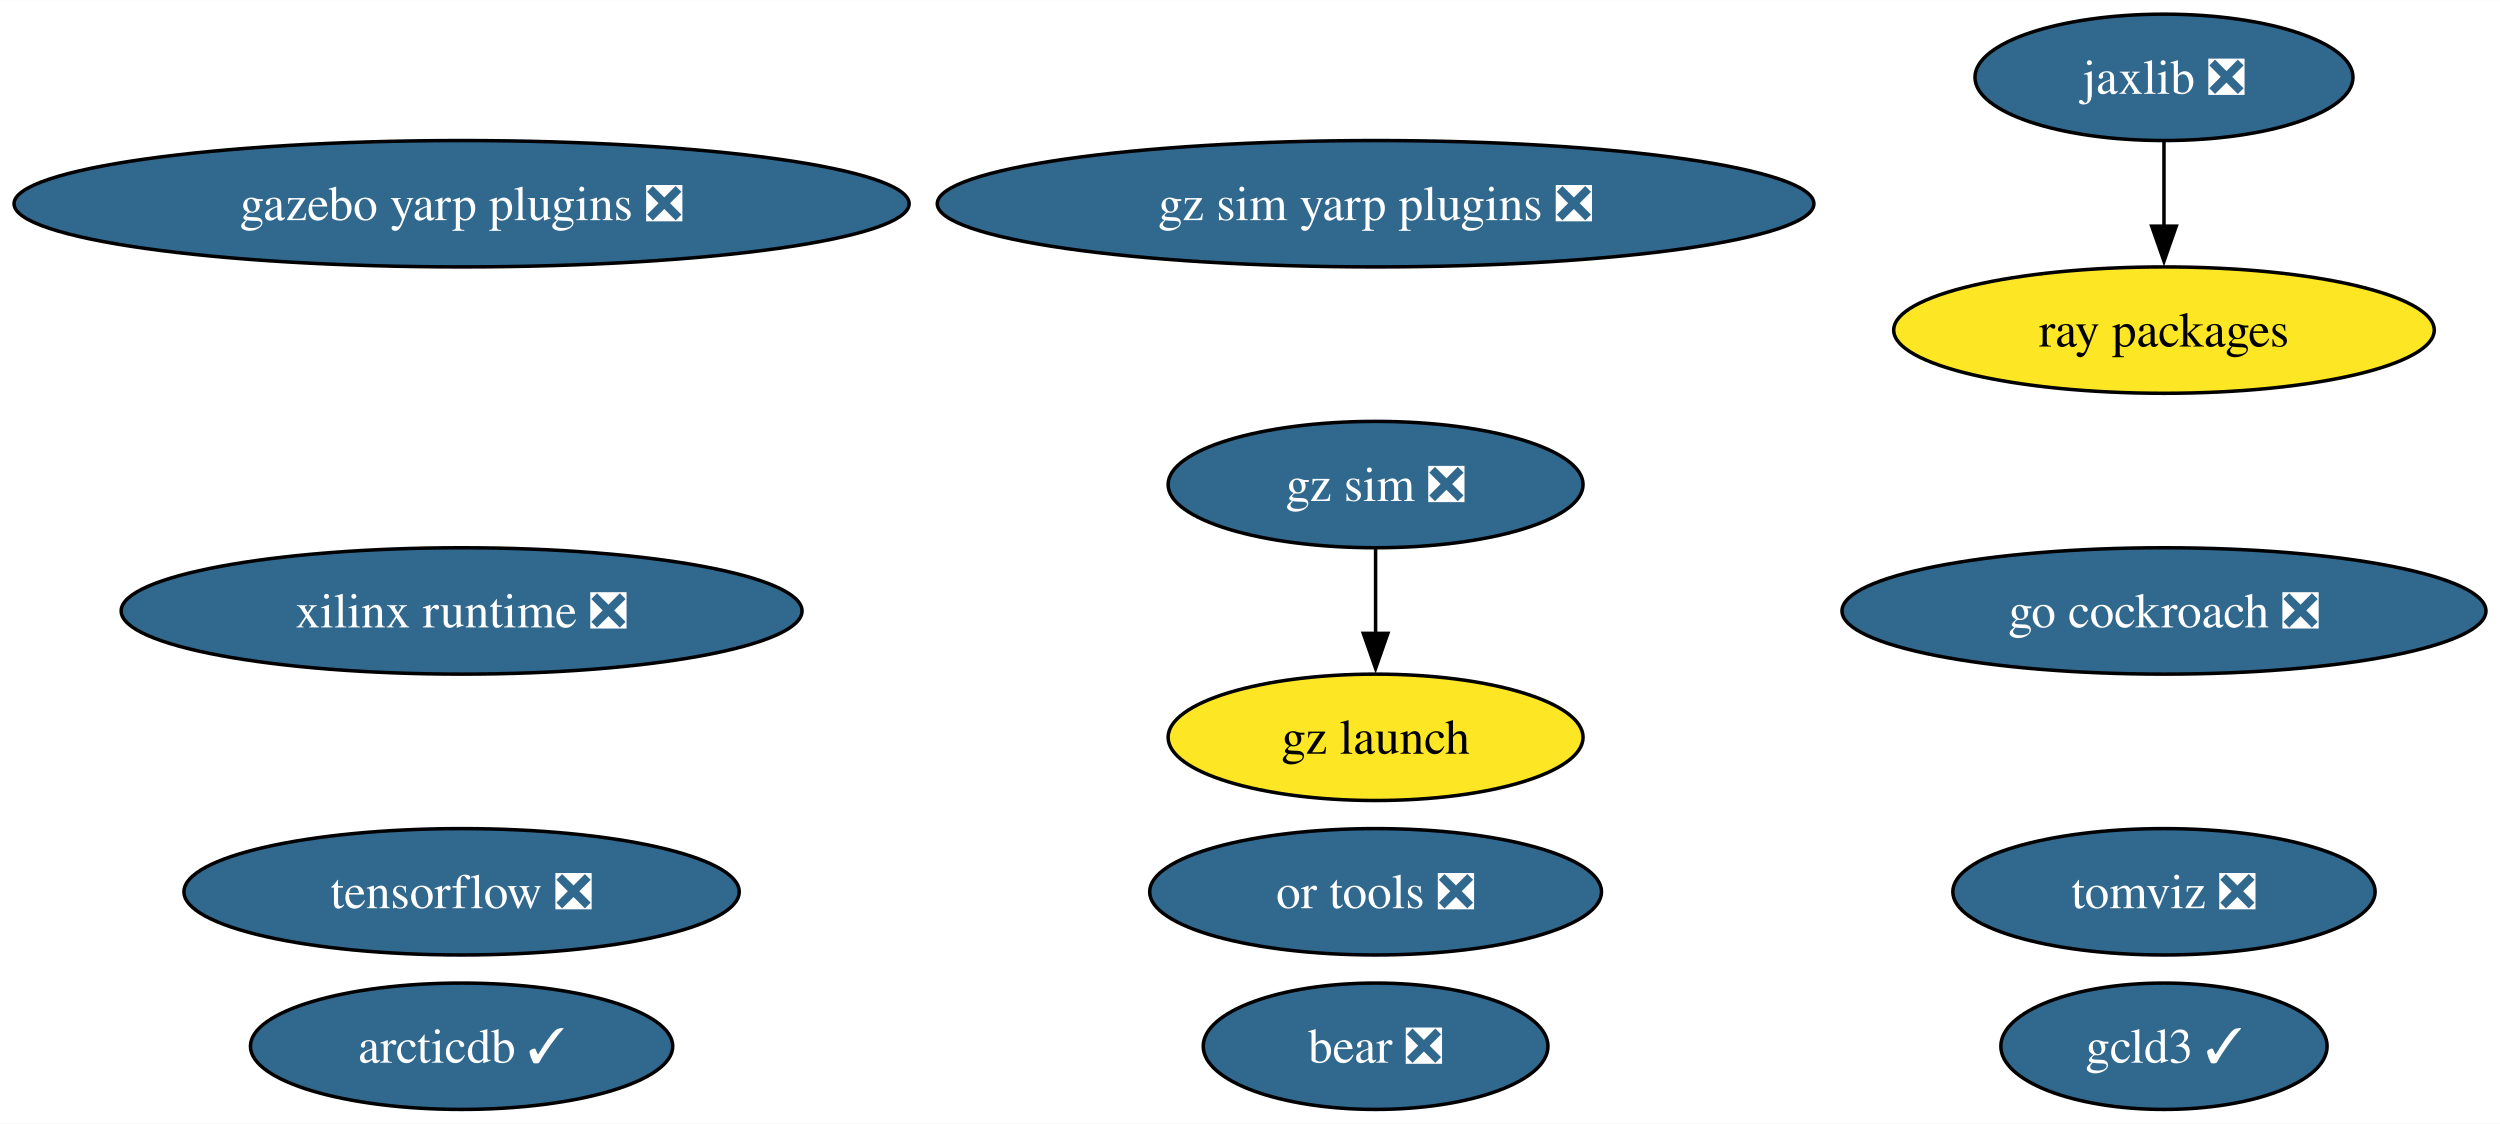
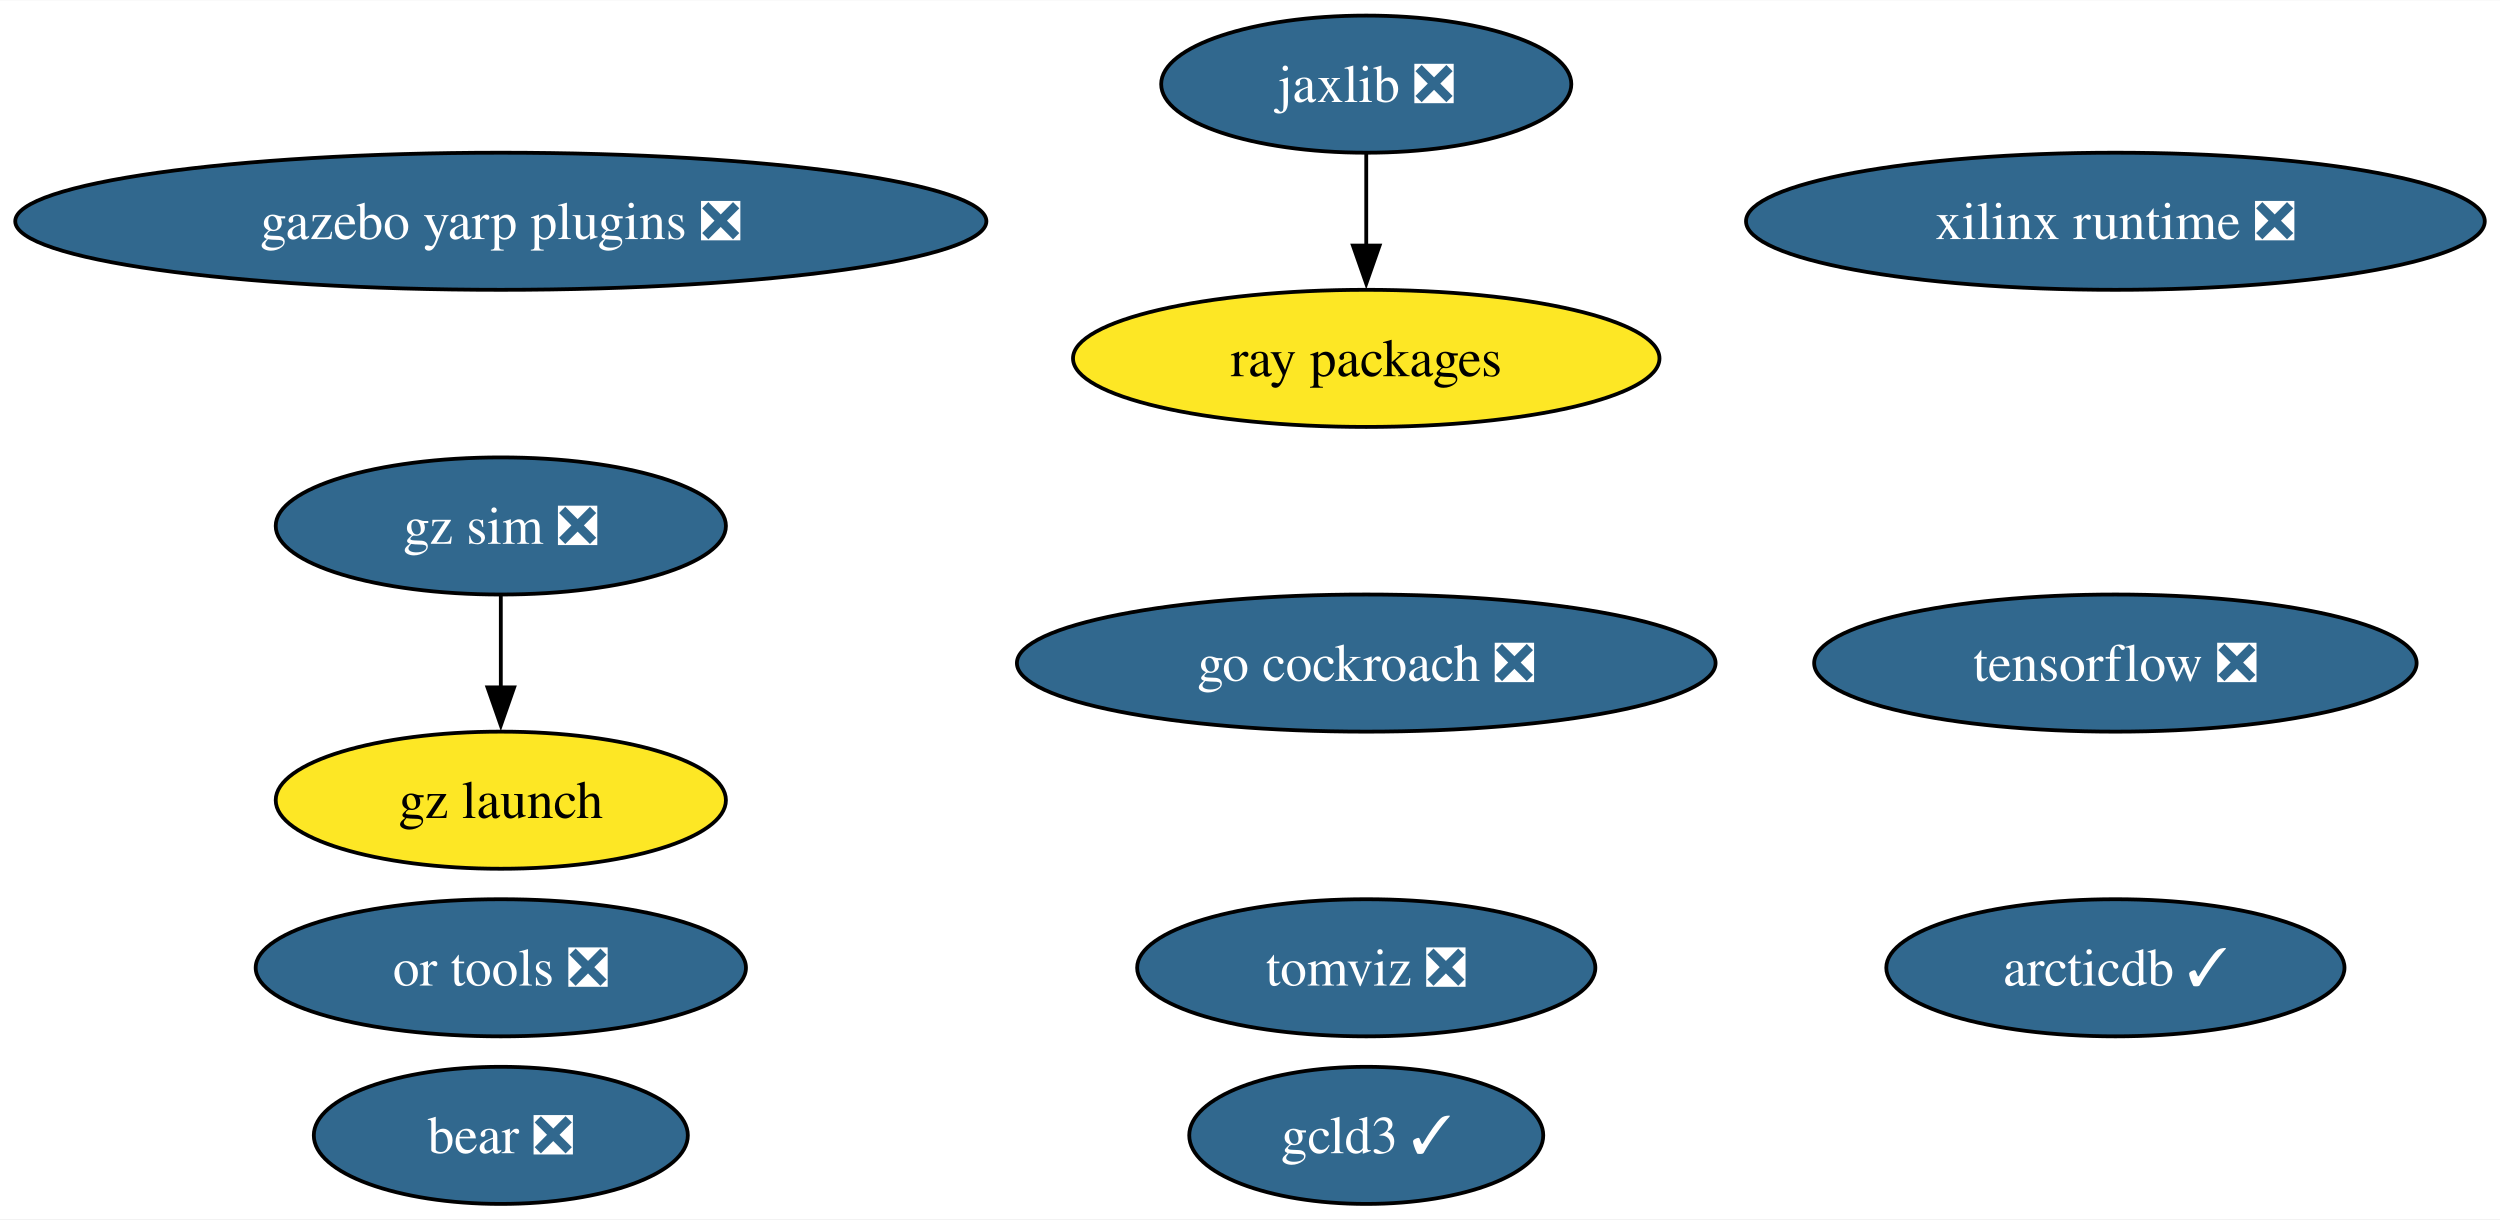
- <svg xmlns="http://www.w3.org/2000/svg" xmlns:xlink="http://www.w3.org/1999/xlink" width="712pt" height="320pt" viewBox="0.00 0.00 712.15 320.00">
+ <svg xmlns="http://www.w3.org/2000/svg" xmlns:xlink="http://www.w3.org/1999/xlink" width="656pt" height="320pt" viewBox="0.00 0.00 656.38 320.00">
  <g id="graph0" class="graph" transform="scale(1 1) rotate(0) translate(4 316)">
-     <polygon fill="white" stroke="none" points="-4,4 -4,-316 708.15,-316 708.15,4 -4,4" />
+     <polygon fill="white" stroke="none" points="-4,4 -4,-316 652.38,-316 652.38,4 -4,4" />
    <g id="node1" class="node">
      <g id="a_node1">
        <a xlink:href="https://github.com/conda-forge/tensorflow-feedstock/pull/407" xlink:title="tensorflow ❎">
-           <ellipse fill="#31688e" stroke="black" cx="127.49" cy="-62" rx="79.09" ry="18" />
-           <text text-anchor="middle" x="127.49" y="-57.33" font-family="Times,serif" font-size="14.00" fill="white">tensorflow ❎</text>
+           <ellipse fill="#31688e" stroke="black" cx="551.4" cy="-142" rx="79.09" ry="18" />
+           <text text-anchor="middle" x="551.4" y="-137.32" font-family="Times,serif" font-size="14.00" fill="white">tensorflow ❎</text>
        </a>
      </g>
    </g>
    <g id="node2" class="node">
      <g id="a_node2">
        <a xlink:href="https://github.com/conda-forge/jaxlib-feedstock/pull/287" xlink:title="jaxlib ❎">
-           <ellipse fill="#31688e" stroke="black" cx="612.43" cy="-294" rx="53.84" ry="18" />
-           <text text-anchor="middle" x="612.43" y="-289.32" font-family="Times,serif" font-size="14.00" fill="white">jaxlib ❎</text>
+           <ellipse fill="#31688e" stroke="black" cx="354.71" cy="-294" rx="53.84" ry="18" />
+           <text text-anchor="middle" x="354.71" y="-289.32" font-family="Times,serif" font-size="14.00" fill="white">jaxlib ❎</text>
        </a>
      </g>
    </g>
    <g id="node4" class="node">
      <g id="a_node4">
        <a xlink:href="https://github.com/conda-forge/ray-packages-feedstock" xlink:title="ray packages">
-           <ellipse fill="#fde725" stroke="black" cx="612.43" cy="-222" rx="76.99" ry="18" />
-           <text text-anchor="middle" x="612.43" y="-217.32" font-family="Times,serif" font-size="14.00">ray packages</text>
+           <ellipse fill="#fde725" stroke="black" cx="354.71" cy="-222" rx="76.99" ry="18" />
+           <text text-anchor="middle" x="354.71" y="-217.32" font-family="Times,serif" font-size="14.00">ray packages</text>
        </a>
      </g>
    </g>
    <g id="edge1" class="edge">
-       <path fill="none" stroke="black" d="M612.43,-275.7C612.43,-268.41 612.43,-259.73 612.43,-251.54" />
-       <polygon fill="black" stroke="black" points="615.93,-251.62 612.43,-241.62 608.93,-251.62 615.93,-251.62" />
+       <path fill="none" stroke="black" d="M354.71,-275.7C354.71,-268.41 354.71,-259.73 354.71,-251.54" />
+       <polygon fill="black" stroke="black" points="358.21,-251.62 354.71,-241.62 351.21,-251.62 358.21,-251.62" />
    </g>
    <g id="node3" class="node">
      <g id="a_node3">
        <a xlink:href="https://github.com/conda-forge/go-cockroach-feedstock/pull/29" xlink:title="go cockroach ❎">
-           <ellipse fill="#31688e" stroke="black" cx="612.43" cy="-142" rx="91.72" ry="18" />
-           <text text-anchor="middle" x="612.43" y="-137.32" font-family="Times,serif" font-size="14.00" fill="white">go cockroach ❎</text>
+           <ellipse fill="#31688e" stroke="black" cx="354.71" cy="-142" rx="91.72" ry="18" />
+           <text text-anchor="middle" x="354.71" y="-137.32" font-family="Times,serif" font-size="14.00" fill="white">go cockroach ❎</text>
        </a>
      </g>
    </g>
    <g id="node5" class="node">
      <g id="a_node5">
        <a xlink:href="https://github.com/conda-forge/tomviz-feedstock/pull/66" xlink:title="tomviz ❎">
-           <ellipse fill="#31688e" stroke="black" cx="612.43" cy="-62" rx="60.15" ry="18" />
-           <text text-anchor="middle" x="612.43" y="-57.33" font-family="Times,serif" font-size="14.00" fill="white">tomviz ❎</text>
+           <ellipse fill="#31688e" stroke="black" cx="354.71" cy="-62" rx="60.15" ry="18" />
+           <text text-anchor="middle" x="354.71" y="-57.33" font-family="Times,serif" font-size="14.00" fill="white">tomviz ❎</text>
        </a>
      </g>
    </g>
    <g id="node6" class="node">
      <g id="a_node6">
        <a xlink:href="https://github.com/conda-forge/or-tools-feedstock/pull/63" xlink:title="or tools ❎">
-           <ellipse fill="#31688e" stroke="black" cx="387.85" cy="-62" rx="64.36" ry="18" />
-           <text text-anchor="middle" x="387.85" y="-57.33" font-family="Times,serif" font-size="14.00" fill="white">or tools ❎</text>
+           <ellipse fill="#31688e" stroke="black" cx="127.49" cy="-62" rx="64.36" ry="18" />
+           <text text-anchor="middle" x="127.49" y="-57.33" font-family="Times,serif" font-size="14.00" fill="white">or tools ❎</text>
        </a>
      </g>
    </g>
    <g id="node7" class="node">
      <g id="a_node7">
        <a xlink:href="https://github.com/conda-forge/bear-feedstock/pull/52" xlink:title="bear ❎">
-           <ellipse fill="#31688e" stroke="black" cx="387.85" cy="-18" rx="49.1" ry="18" />
-           <text text-anchor="middle" x="387.85" y="-13.32" font-family="Times,serif" font-size="14.00" fill="white">bear ❎</text>
+           <ellipse fill="#31688e" stroke="black" cx="127.49" cy="-18" rx="49.1" ry="18" />
+           <text text-anchor="middle" x="127.49" y="-13.32" font-family="Times,serif" font-size="14.00" fill="white">bear ❎</text>
        </a>
      </g>
    </g>
    <g id="node8" class="node">
      <g id="a_node8">
        <a xlink:href="https://github.com/conda-forge/xilinx-runtime-feedstock/pull/38" xlink:title="xilinx runtime ❎">
-           <ellipse fill="#31688e" stroke="black" cx="127.49" cy="-142" rx="96.98" ry="18" />
-           <text text-anchor="middle" x="127.49" y="-137.32" font-family="Times,serif" font-size="14.00" fill="white">xilinx runtime ❎</text>
+           <ellipse fill="#31688e" stroke="black" cx="551.4" cy="-258" rx="96.98" ry="18" />
+           <text text-anchor="middle" x="551.4" y="-253.32" font-family="Times,serif" font-size="14.00" fill="white">xilinx runtime ❎</text>
        </a>
      </g>
    </g>
    <g id="node9" class="node">
      <g id="a_node9">
        <a xlink:href="https://github.com/conda-forge/gz-sim-feedstock/pull/79" xlink:title="gz sim ❎">
-           <ellipse fill="#31688e" stroke="black" cx="387.85" cy="-178" rx="59.1" ry="18" />
-           <text text-anchor="middle" x="387.85" y="-173.32" font-family="Times,serif" font-size="14.00" fill="white">gz sim ❎</text>
+           <ellipse fill="#31688e" stroke="black" cx="127.49" cy="-178" rx="59.1" ry="18" />
+           <text text-anchor="middle" x="127.49" y="-173.32" font-family="Times,serif" font-size="14.00" fill="white">gz sim ❎</text>
        </a>
      </g>
    </g>
    <g id="node10" class="node">
      <g id="a_node10">
        <a xlink:href="https://github.com/conda-forge/gz-launch-feedstock" xlink:title="gz launch">
-           <ellipse fill="#fde725" stroke="black" cx="387.85" cy="-106" rx="59.1" ry="18" />
-           <text text-anchor="middle" x="387.85" y="-101.33" font-family="Times,serif" font-size="14.00">gz launch</text>
+           <ellipse fill="#fde725" stroke="black" cx="127.49" cy="-106" rx="59.1" ry="18" />
+           <text text-anchor="middle" x="127.49" y="-101.33" font-family="Times,serif" font-size="14.00">gz launch</text>
        </a>
      </g>
    </g>
    <g id="edge2" class="edge">
-       <path fill="none" stroke="black" d="M387.85,-159.7C387.85,-152.41 387.85,-143.73 387.85,-135.54" />
-       <polygon fill="black" stroke="black" points="391.35,-135.62 387.85,-125.62 384.35,-135.62 391.35,-135.62" />
+       <path fill="none" stroke="black" d="M127.49,-159.7C127.49,-152.41 127.49,-143.73 127.49,-135.54" />
+       <polygon fill="black" stroke="black" points="130.99,-135.62 127.49,-125.62 123.99,-135.62 130.99,-135.62" />
    </g>
    <g id="node11" class="node">
      <g id="a_node11">
        <a xlink:href="https://github.com/conda-forge/gazebo-yarp-plugins-feedstock/pull/35" xlink:title="gazebo yarp plugins ❎">
          <ellipse fill="#31688e" stroke="black" cx="127.49" cy="-258" rx="127.49" ry="18" />
          <text text-anchor="middle" x="127.49" y="-253.32" font-family="Times,serif" font-size="14.00" fill="white">gazebo yarp plugins ❎</text>
        </a>
      </g>
    </g>
    <g id="node12" class="node">
      <g id="a_node12">
        <a xlink:href="https://github.com/conda-forge/arcticdb-feedstock/pull/331" xlink:title="arcticdb ✓">
-           <ellipse fill="#31688e" stroke="black" cx="127.49" cy="-18" rx="60.15" ry="18" />
-           <text text-anchor="middle" x="127.49" y="-13.32" font-family="Times,serif" font-size="14.00" fill="white">arcticdb ✓</text>
+           <ellipse fill="#31688e" stroke="black" cx="551.4" cy="-62" rx="60.15" ry="18" />
+           <text text-anchor="middle" x="551.4" y="-57.33" font-family="Times,serif" font-size="14.00" fill="white">arcticdb ✓</text>
        </a>
      </g>
    </g>
    <g id="node13" class="node">
      <g id="a_node13">
        <a xlink:href="https://github.com/conda-forge/gcld3-feedstock/pull/14" xlink:title="gcld3 ✓">
-           <ellipse fill="#31688e" stroke="black" cx="612.43" cy="-18" rx="46.47" ry="18" />
-           <text text-anchor="middle" x="612.43" y="-13.32" font-family="Times,serif" font-size="14.00" fill="white">gcld3 ✓</text>
-         </a>
-       </g>
-     </g>
-     <g id="node14" class="node">
-       <g id="a_node14">
-         <a xlink:href="https://github.com/conda-forge/gz-sim-yarp-plugins-feedstock/pull/9" xlink:title="gz sim yarp plugins ❎">
-           <ellipse fill="#31688e" stroke="black" cx="387.85" cy="-258" rx="124.86" ry="18" />
-           <text text-anchor="middle" x="387.85" y="-253.32" font-family="Times,serif" font-size="14.00" fill="white">gz sim yarp plugins ❎</text>
+           <ellipse fill="#31688e" stroke="black" cx="354.71" cy="-18" rx="46.47" ry="18" />
+           <text text-anchor="middle" x="354.71" y="-13.32" font-family="Times,serif" font-size="14.00" fill="white">gcld3 ✓</text>
        </a>
      </g>
    </g>
  </g>
</svg>
